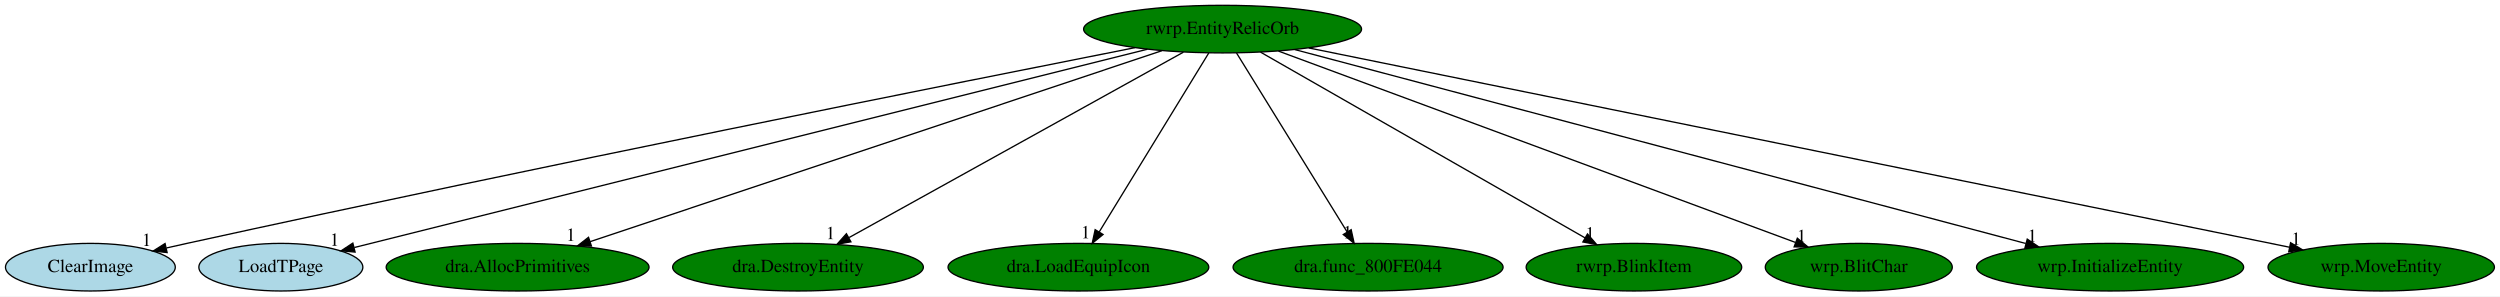
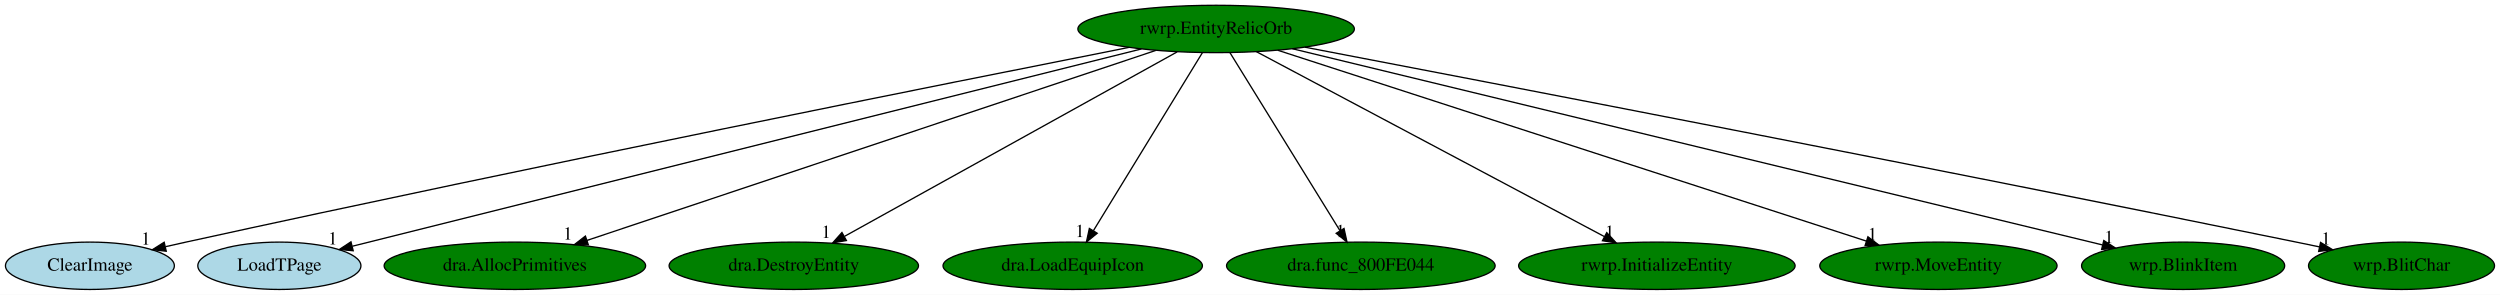
- <svg xmlns="http://www.w3.org/2000/svg" xmlns:xlink="http://www.w3.org/1999/xlink" width="1890pt" height="224pt" viewBox="0.00 0.00 1890.14 224.00">
+ <svg xmlns="http://www.w3.org/2000/svg" xmlns:xlink="http://www.w3.org/1999/xlink" width="1900pt" height="224pt" viewBox="0.00 0.00 1900.19 224.00">
  <g id="graph0" class="graph" transform="scale(1 1) rotate(0) translate(4 220)">
-     <polygon fill="white" stroke="transparent" points="-4,4 -4,-220 1886.14,-220 1886.14,4 -4,4" />
+     <polygon fill="white" stroke="transparent" points="-4,4 -4,-220 1896.19,-220 1896.19,4 -4,4" />
    <g id="node1" class="node">
      <ellipse fill="green" stroke="black" cx="920.34" cy="-198" rx="105.08" ry="18" />
      <text text-anchor="middle" x="920.34" y="-194.3" font-family="Times,serif" font-size="14.00">rwrp.EntityRelicOrb</text>
    </g>
    <g id="node2" class="node">
      <g id="a_node2">
        <a xlink:href="ClearImage.svg" xlink:title="ClearImage">
          <ellipse fill="lightblue" stroke="black" cx="64.34" cy="-18" rx="64.19" ry="18" />
          <text text-anchor="middle" x="64.34" y="-14.3" font-family="Times,serif" font-size="14.00">ClearImage</text>
        </a>
      </g>
    </g>
    <g id="edge1" class="edge">
      <path fill="none" stroke="black" d="M853.97,-183.96C718.85,-157.27 402.2,-94.06 137.34,-36 132.31,-34.9 127.09,-33.73 121.85,-32.54" />
      <polygon fill="black" stroke="black" points="122.35,-29.06 111.82,-30.24 120.79,-35.89 122.35,-29.06" />
      <text text-anchor="middle" x="106.82" y="-34.04" font-family="Times,serif" font-size="14.00">1</text>
    </g>
    <g id="node3" class="node">
      <g id="a_node3">
        <a xlink:href="LoadTPage.svg" xlink:title="LoadTPage">
          <ellipse fill="lightblue" stroke="black" cx="208.34" cy="-18" rx="61.99" ry="18" />
          <text text-anchor="middle" x="208.34" y="-14.3" font-family="Times,serif" font-size="14.00">LoadTPage</text>
        </a>
      </g>
    </g>
    <g id="edge2" class="edge">
      <path fill="none" stroke="black" d="M863.58,-182.81C729.85,-149.38 396.31,-65.99 263.84,-32.87" />
      <polygon fill="black" stroke="black" points="264.46,-29.42 253.91,-30.39 262.76,-36.21 264.46,-29.42" />
      <text text-anchor="middle" x="248.91" y="-34.19" font-family="Times,serif" font-size="14.00">1</text>
    </g>
    <g id="node4" class="node">
      <g id="a_node4">
        <a xlink:href="dra.AllocPrimitives.svg" xlink:title="dra.AllocPrimitives">
          <ellipse fill="green" stroke="black" cx="387.34" cy="-18" rx="99.38" ry="18" />
          <text text-anchor="middle" x="387.34" y="-14.3" font-family="Times,serif" font-size="14.00">dra.AllocPrimitives</text>
        </a>
      </g>
    </g>
    <g id="edge3" class="edge">
      <path fill="none" stroke="black" d="M874.44,-181.67C776.49,-148.96 547.38,-72.45 442.07,-37.27" />
      <polygon fill="black" stroke="black" points="443.17,-33.95 432.57,-34.1 440.95,-40.59 443.17,-33.95" />
      <text text-anchor="middle" x="427.57" y="-37.9" font-family="Times,serif" font-size="14.00">1</text>
    </g>
    <g id="node5" class="node">
      <g id="a_node5">
        <a xlink:href="dra.DestroyEntity.svg" xlink:title="dra.DestroyEntity">
          <ellipse fill="green" stroke="black" cx="599.34" cy="-18" rx="94.78" ry="18" />
          <text text-anchor="middle" x="599.34" y="-14.3" font-family="Times,serif" font-size="14.00">dra.DestroyEntity</text>
        </a>
      </g>
    </g>
    <g id="edge4" class="edge">
      <path fill="none" stroke="black" d="M890.72,-180.57C832.44,-148.25 702.9,-76.42 637.99,-40.43" />
      <polygon fill="black" stroke="black" points="639.34,-37.18 628.9,-35.39 635.94,-43.3 639.34,-37.18" />
      <text text-anchor="middle" x="623.9" y="-39.19" font-family="Times,serif" font-size="14.00">1</text>
    </g>
    <g id="node6" class="node">
      <g id="a_node6">
        <a xlink:href="dra.LoadEquipIcon.svg" xlink:title="dra.LoadEquipIcon">
          <ellipse fill="green" stroke="black" cx="811.34" cy="-18" rx="98.58" ry="18" />
          <text text-anchor="middle" x="811.34" y="-14.3" font-family="Times,serif" font-size="14.00">dra.LoadEquipIcon</text>
        </a>
      </g>
    </g>
    <g id="edge5" class="edge">
      <path fill="none" stroke="black" d="M909.89,-179.93C890.69,-148.57 849.68,-81.6 827.09,-44.71" />
      <polygon fill="black" stroke="black" points="829.97,-42.72 821.76,-36.02 824,-46.37 829.97,-42.72" />
      <text text-anchor="middle" x="816.76" y="-39.82" font-family="Times,serif" font-size="14.00">1</text>
    </g>
    <g id="node7" class="node">
      <g id="a_node7">
        <a xlink:href="dra.func_800FE044.svg" xlink:title="dra.func_800FE044">
          <ellipse fill="green" stroke="black" cx="1030.34" cy="-18" rx="102.08" ry="18" />
          <text text-anchor="middle" x="1030.34" y="-14.3" font-family="Times,serif" font-size="14.00">dra.func_800FE044</text>
        </a>
      </g>
    </g>
    <g id="edge6" class="edge">
      <path fill="none" stroke="black" d="M930.89,-179.93C950.27,-148.57 991.66,-81.6 1014.46,-44.71" />
      <polygon fill="black" stroke="black" points="1017.55,-46.36 1019.83,-36.02 1011.59,-42.68 1017.55,-46.36" />
      <text text-anchor="middle" x="1014.83" y="-39.82" font-family="Times,serif" font-size="14.00">1</text>
    </g>
    <g id="node8" class="node">
      <g id="a_node8">
-         <a xlink:href="rwrp.BlinkItem.svg" xlink:title="rwrp.BlinkItem">
-           <ellipse fill="green" stroke="black" cx="1231.34" cy="-18" rx="81.49" ry="18" />
-           <text text-anchor="middle" x="1231.34" y="-14.3" font-family="Times,serif" font-size="14.00">rwrp.BlinkItem</text>
+         <a xlink:href="rwrp.InitializeEntity.svg" xlink:title="rwrp.InitializeEntity">
+           <ellipse fill="green" stroke="black" cx="1255.34" cy="-18" rx="105.08" ry="18" />
+           <text text-anchor="middle" x="1255.34" y="-14.3" font-family="Times,serif" font-size="14.00">rwrp.InitializeEntity</text>
        </a>
      </g>
    </g>
    <g id="edge7" class="edge">
-       <path fill="none" stroke="black" d="M949.04,-180.57C1005.66,-148.17 1131.65,-76.06 1194.38,-40.16" />
-       <polygon fill="black" stroke="black" points="1196.22,-43.14 1203.16,-35.13 1192.74,-37.06 1196.22,-43.14" />
-       <text text-anchor="middle" x="1198.16" y="-38.93" font-family="Times,serif" font-size="14.00">1</text>
+       <path fill="none" stroke="black" d="M950.96,-180.73C1011.74,-148.44 1147.6,-76.25 1215.34,-40.25" />
+       <polygon fill="black" stroke="black" points="1217.25,-43.21 1224.43,-35.42 1213.96,-37.03 1217.25,-43.21" />
+       <text text-anchor="middle" x="1219.43" y="-39.22" font-family="Times,serif" font-size="14.00">1</text>
    </g>
    <g id="node9" class="node">
      <g id="a_node9">
-         <a xlink:href="wrp.BlitChar.svg" xlink:title="wrp.BlitChar">
-           <ellipse fill="green" stroke="black" cx="1401.34" cy="-18" rx="70.69" ry="18" />
-           <text text-anchor="middle" x="1401.34" y="-14.3" font-family="Times,serif" font-size="14.00">wrp.BlitChar</text>
+         <a xlink:href="rwrp.MoveEntity.svg" xlink:title="rwrp.MoveEntity">
+           <ellipse fill="green" stroke="black" cx="1469.34" cy="-18" rx="90.18" ry="18" />
+           <text text-anchor="middle" x="1469.34" y="-14.3" font-family="Times,serif" font-size="14.00">rwrp.MoveEntity</text>
        </a>
      </g>
    </g>
    <g id="edge8" class="edge">
-       <path fill="none" stroke="black" d="M962.61,-181.36C1051.95,-148.3 1259.47,-71.5 1353.5,-36.7" />
-       <polygon fill="black" stroke="black" points="1354.89,-39.92 1363.05,-33.17 1352.46,-33.36 1354.89,-39.92" />
-       <text text-anchor="middle" x="1358.05" y="-36.97" font-family="Times,serif" font-size="14.00">1</text>
+       <path fill="none" stroke="black" d="M967.15,-181.82C1068.24,-149.05 1306.52,-71.79 1414.48,-36.79" />
+       <polygon fill="black" stroke="black" points="1415.77,-40.05 1424.2,-33.64 1413.61,-33.39 1415.77,-40.05" />
+       <text text-anchor="middle" x="1419.2" y="-37.44" font-family="Times,serif" font-size="14.00">1</text>
    </g>
    <g id="node10" class="node">
      <g id="a_node10">
-         <a xlink:href="wrp.InitializeEntity.svg" xlink:title="wrp.InitializeEntity">
-           <ellipse fill="green" stroke="black" cx="1591.34" cy="-18" rx="100.98" ry="18" />
-           <text text-anchor="middle" x="1591.34" y="-14.3" font-family="Times,serif" font-size="14.00">wrp.InitializeEntity</text>
+         <a xlink:href="wrp.BlinkItem.svg" xlink:title="wrp.BlinkItem">
+           <ellipse fill="green" stroke="black" cx="1655.34" cy="-18" rx="77.19" ry="18" />
+           <text text-anchor="middle" x="1655.34" y="-14.3" font-family="Times,serif" font-size="14.00">wrp.BlinkItem</text>
        </a>
      </g>
    </g>
    <g id="edge9" class="edge">
-       <path fill="none" stroke="black" d="M974.97,-182.51C1098.01,-149.87 1396.34,-70.73 1527.58,-35.92" />
-       <polygon fill="black" stroke="black" points="1528.72,-39.23 1537.49,-33.29 1526.93,-32.47 1528.72,-39.23" />
-       <text text-anchor="middle" x="1532.49" y="-37.09" font-family="Times,serif" font-size="14.00">1</text>
+       <path fill="none" stroke="black" d="M978.33,-182.96C1114.57,-149.96 1454.14,-67.73 1593.83,-33.9" />
+       <polygon fill="black" stroke="black" points="1595.04,-37.21 1603.94,-31.45 1593.39,-30.4 1595.04,-37.21" />
+       <text text-anchor="middle" x="1598.94" y="-35.25" font-family="Times,serif" font-size="14.00">1</text>
    </g>
    <g id="node11" class="node">
      <g id="a_node11">
-         <a xlink:href="wrp.MoveEntity.svg" xlink:title="wrp.MoveEntity">
-           <ellipse fill="green" stroke="black" cx="1796.34" cy="-18" rx="85.59" ry="18" />
-           <text text-anchor="middle" x="1796.34" y="-14.3" font-family="Times,serif" font-size="14.00">wrp.MoveEntity</text>
+         <a xlink:href="wrp.BlitChar.svg" xlink:title="wrp.BlitChar">
+           <ellipse fill="green" stroke="black" cx="1821.34" cy="-18" rx="70.69" ry="18" />
+           <text text-anchor="middle" x="1821.34" y="-14.3" font-family="Times,serif" font-size="14.00">wrp.BlitChar</text>
        </a>
      </g>
    </g>
    <g id="edge10" class="edge">
-       <path fill="none" stroke="black" d="M985.47,-183.77C1146.36,-151.07 1561.5,-66.72 1726.87,-33.12" />
-       <polygon fill="black" stroke="black" points="1727.82,-36.5 1736.92,-31.07 1726.43,-29.64 1727.82,-36.5" />
-       <text text-anchor="middle" x="1731.92" y="-34.87" font-family="Times,serif" font-size="14.00">1</text>
+       <path fill="none" stroke="black" d="M987.73,-184.16C1128.07,-157.33 1461.88,-93.09 1741.34,-36 1747.05,-34.83 1752.98,-33.61 1758.91,-32.37" />
+       <polygon fill="black" stroke="black" points="1759.8,-35.76 1768.87,-30.27 1758.36,-28.9 1759.8,-35.76" />
+       <text text-anchor="middle" x="1763.87" y="-34.07" font-family="Times,serif" font-size="14.00">1</text>
    </g>
  </g>
</svg>
